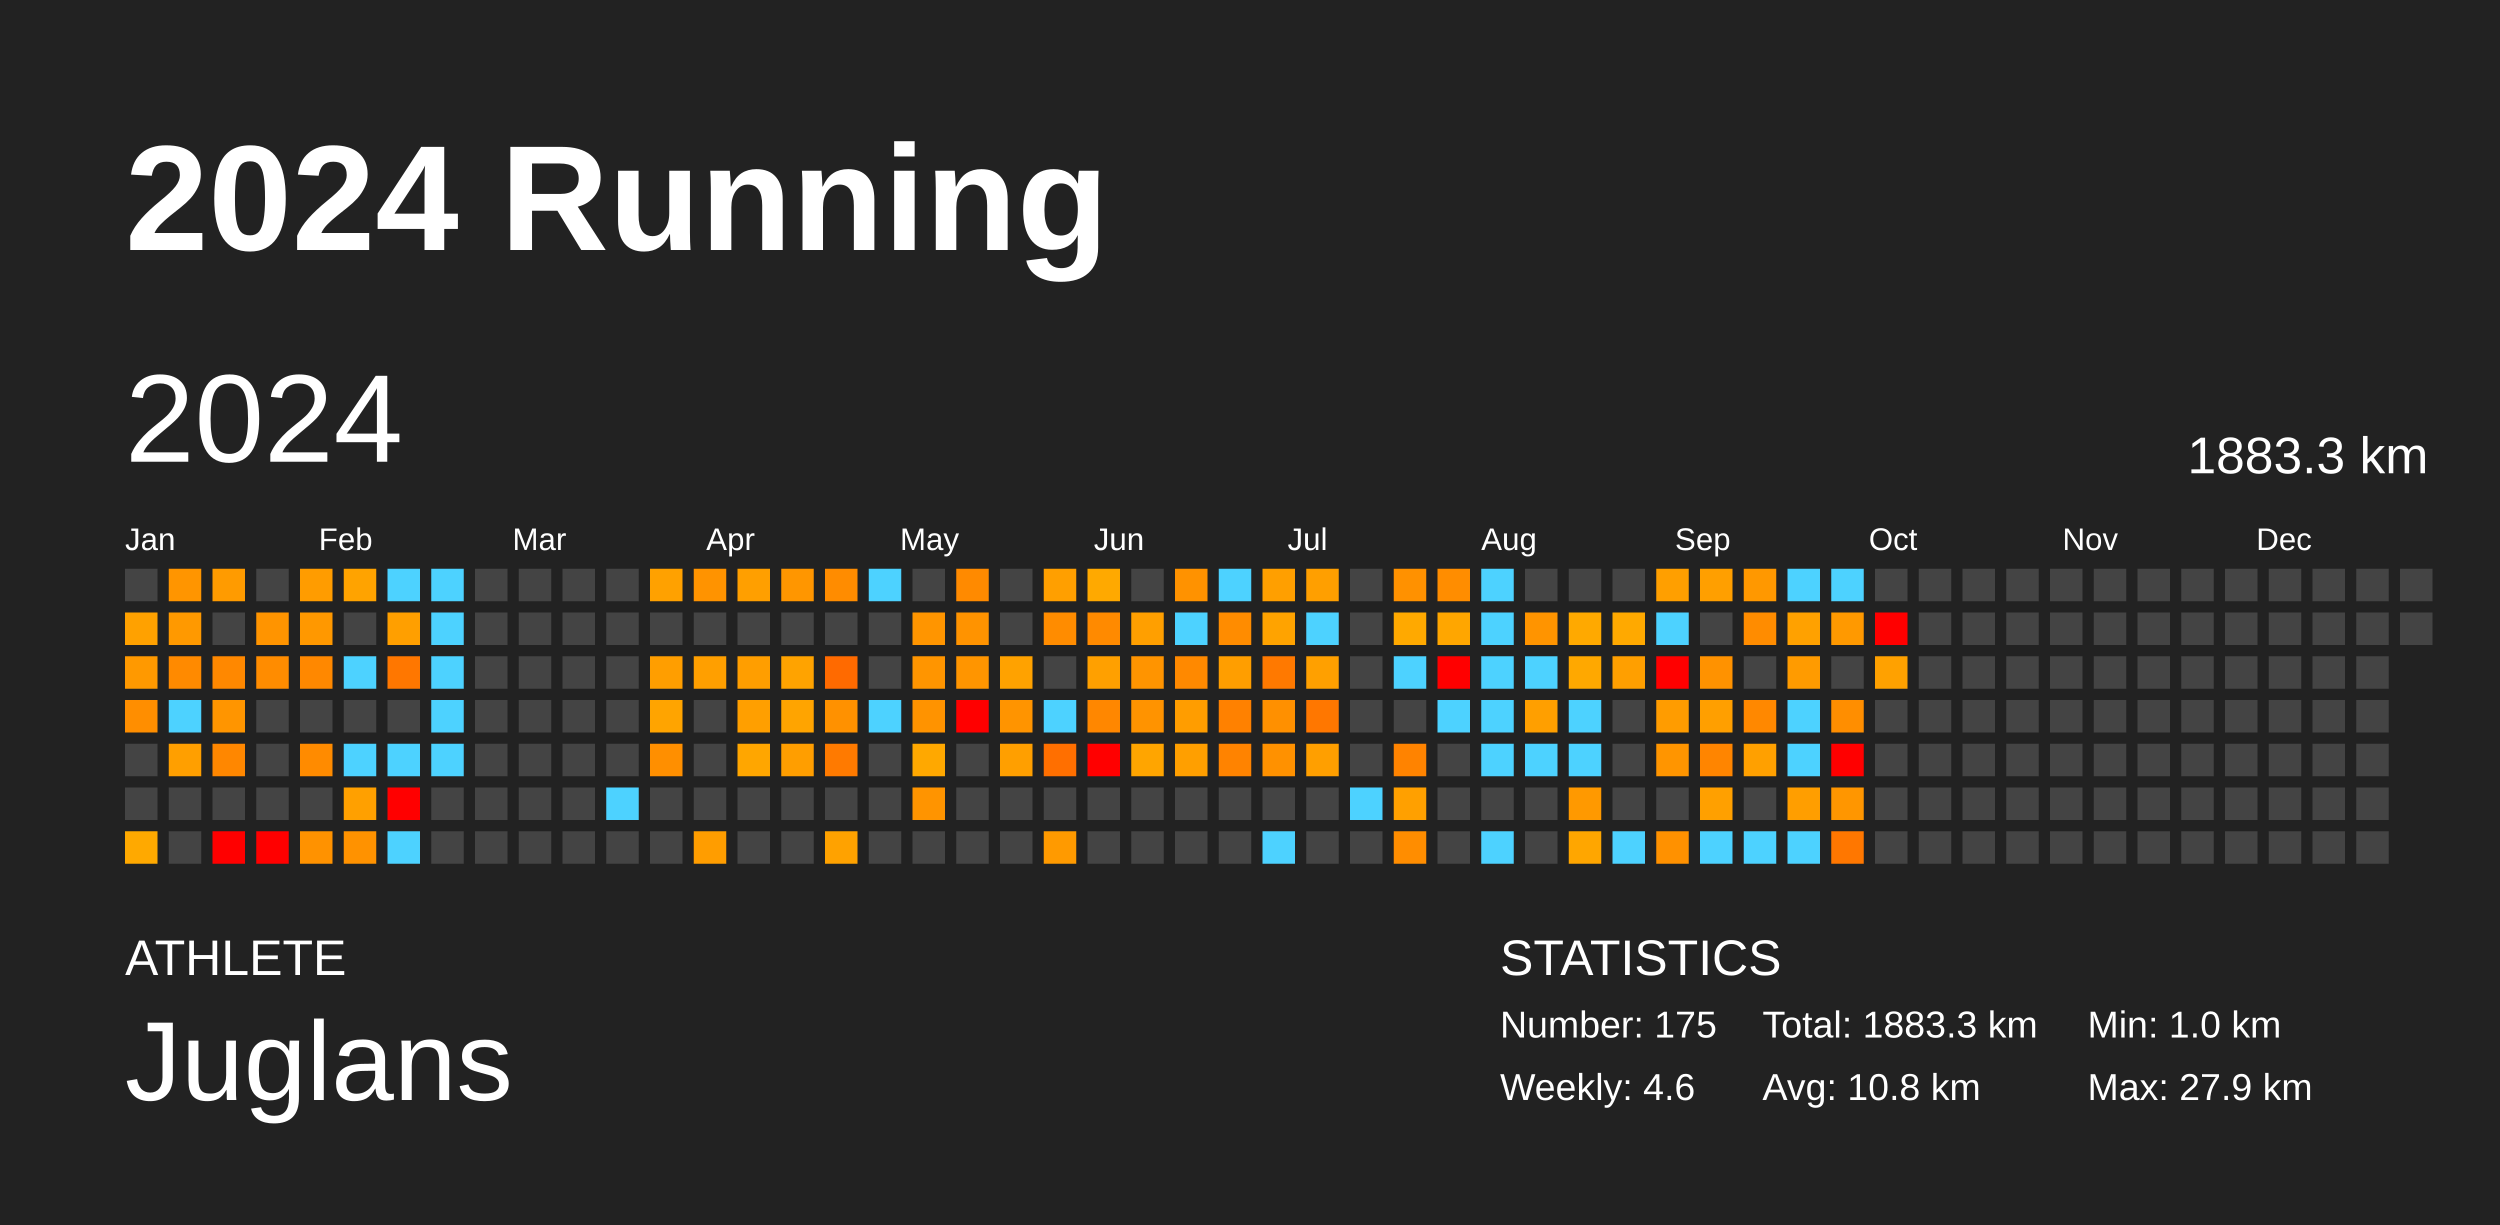
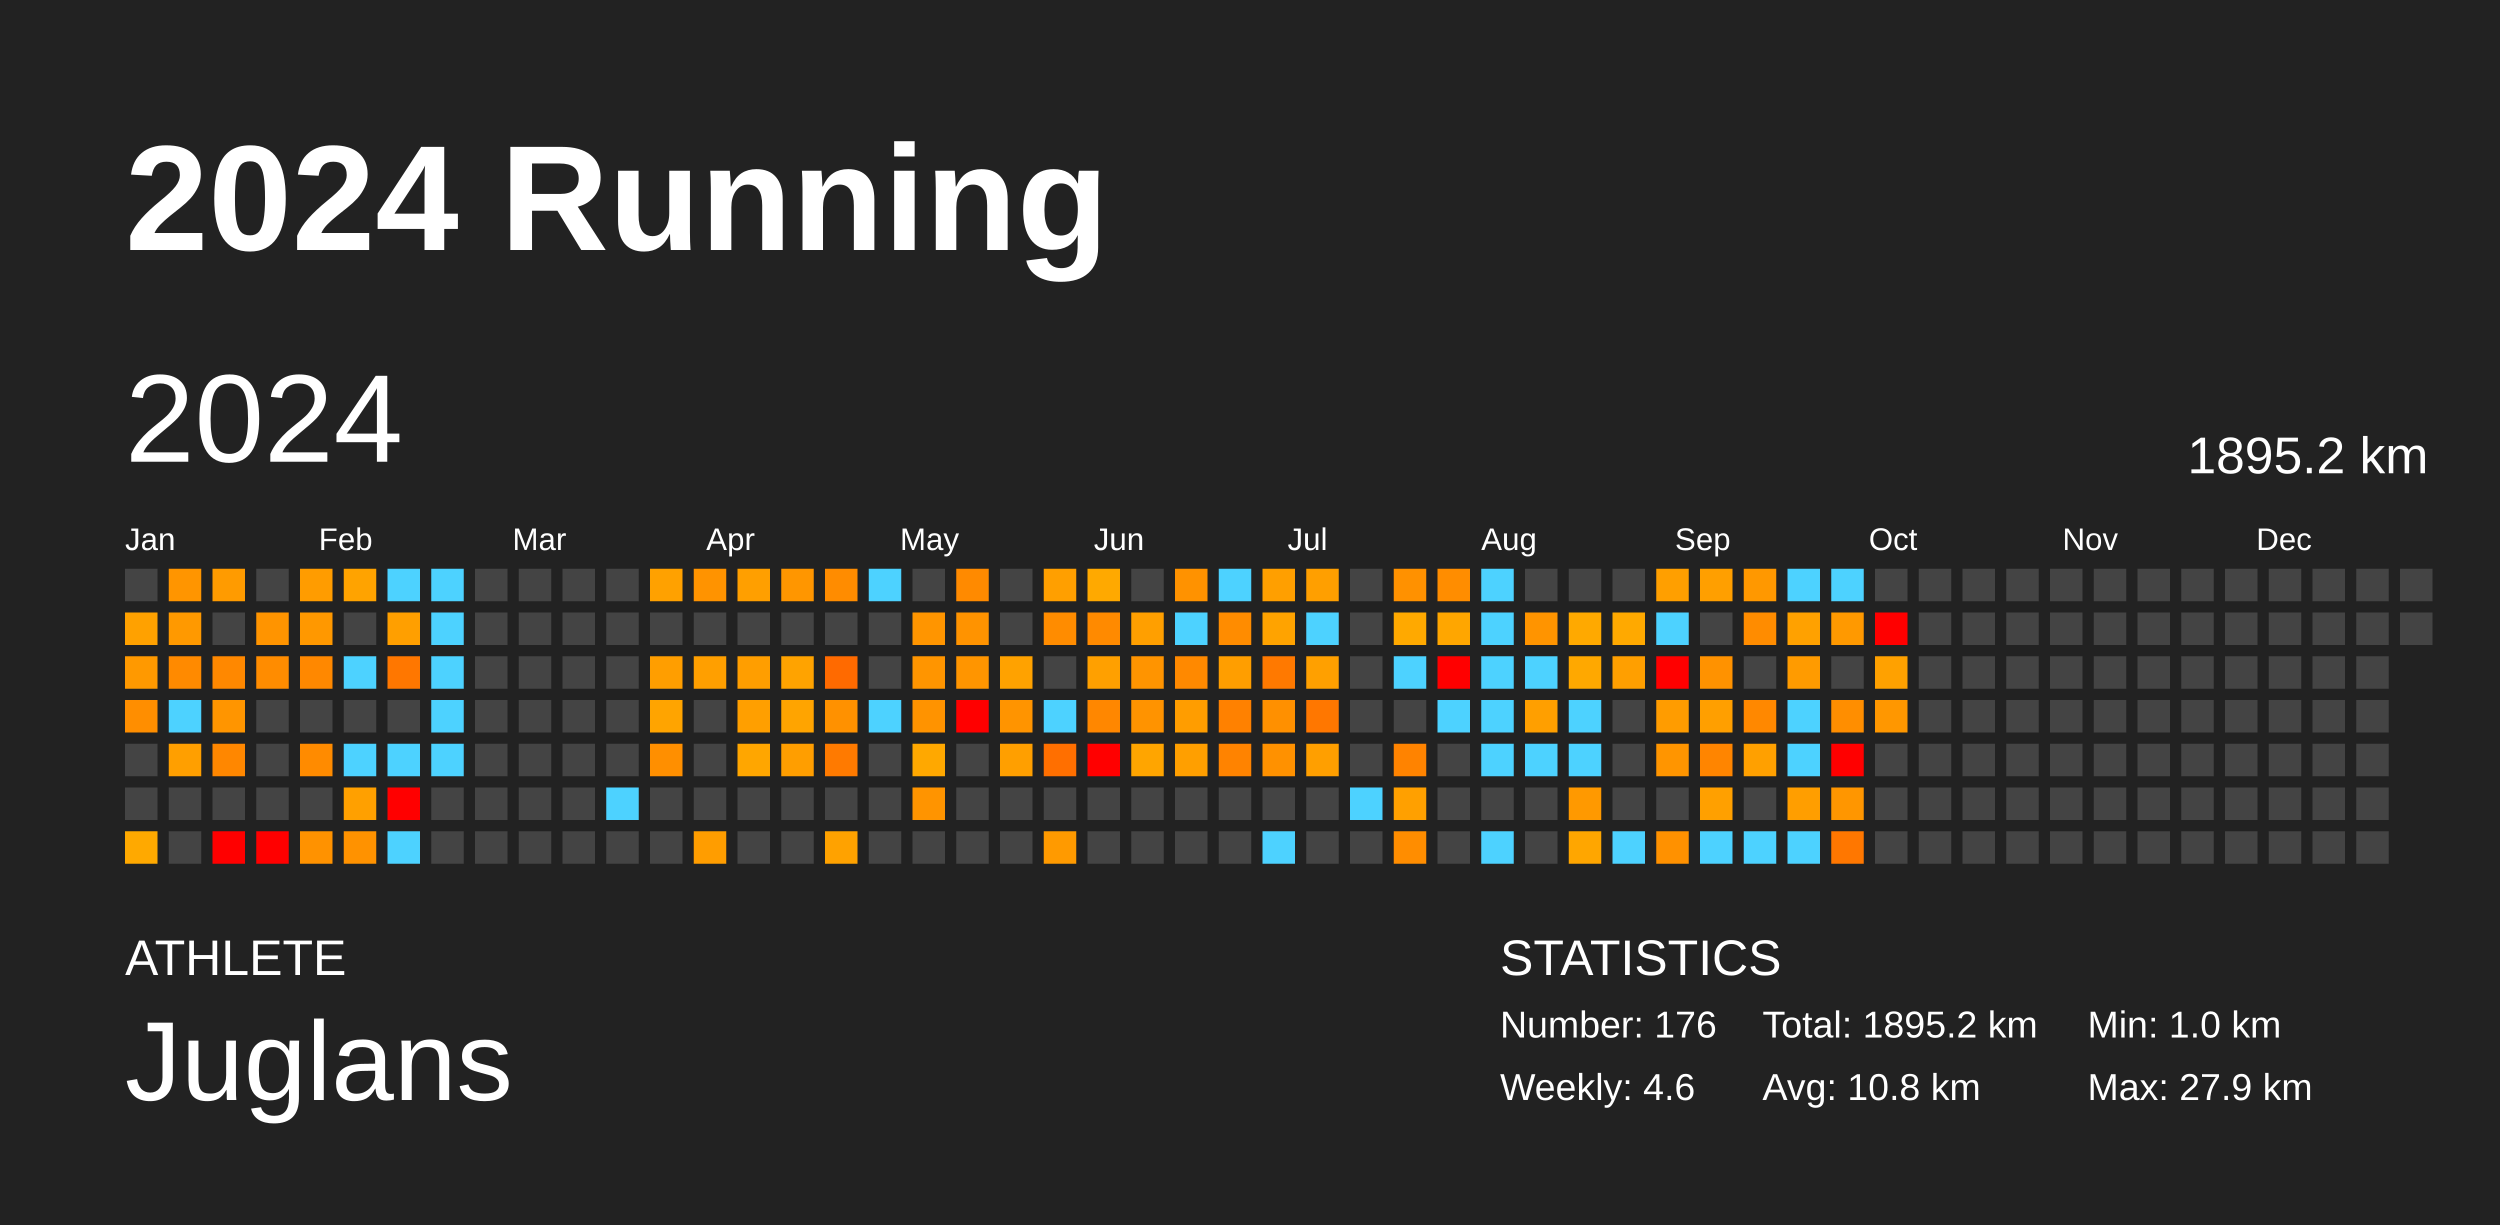
<svg xmlns="http://www.w3.org/2000/svg" baseProfile="full" height="98mm" version="1.1" viewBox="0,0,200,98" width="200mm">
  <defs />
  <rect fill="#222222" height="98" width="200" x="0" y="0" />
  <text fill="#FFFFFF" style="font-size:12px; font-family:Arial; font-weight:bold;" x="10" y="20">2024 Running</text>
  <text fill="#FFFFFF" style="font-size:4px; font-family:Arial" x="10" y="78">ATHLETE</text>
  <text fill="#FFFFFF" style="font-size:9px; font-family:Arial" x="10" y="88">Juglans</text>
  <text fill="#FFFFFF" style="font-size:4px; font-family:Arial" x="120" y="78">STATISTICS</text>
-   <text fill="#FFFFFF" style="font-size:3px; font-family:Arial" x="120" y="83">Number: 175</text>
+   <text fill="#FFFFFF" style="font-size:3px; font-family:Arial" x="120" y="83">Number: 176</text>
  <text fill="#FFFFFF" style="font-size:3px; font-family:Arial" x="120" y="88">Weekly: 4.6</text>
-   <text fill="#FFFFFF" style="font-size:3px; font-family:Arial" x="141" y="83">Total: 1883.3 km</text>
+   <text fill="#FFFFFF" style="font-size:3px; font-family:Arial" x="141" y="83">Total: 1895.2 km</text>
  <text fill="#FFFFFF" style="font-size:3px; font-family:Arial" x="141" y="88">Avg: 10.8 km</text>
  <text fill="#FFFFFF" style="font-size:3px; font-family:Arial" x="167" y="83">Min: 1.0 km</text>
  <text fill="#FFFFFF" style="font-size:3px; font-family:Arial" x="167" y="88">Max: 27.9 km</text>
  <text dominant-baseline="hanging" fill="#FFFFFF" style="font-size:10.0px; font-family:Arial;" x="10" y="30">2024</text>
-   <text dominant-baseline="hanging" fill="#FFFFFF" style="font-size:4.125px; font-family:Arial;" x="175" y="35">1883.3 km</text>
+   <text dominant-baseline="hanging" fill="#FFFFFF" style="font-size:4.125px; font-family:Arial;" x="175" y="35">1895.2 km</text>
  <text fill="#FFFFFF" style="font-size:2.5px; font-family:Arial" x="10.0" y="44">Jan</text>
  <text fill="#FFFFFF" style="font-size:2.5px; font-family:Arial" x="25.5" y="44">Feb</text>
  <text fill="#FFFFFF" style="font-size:2.5px; font-family:Arial" x="41.0" y="44">Mar</text>
  <text fill="#FFFFFF" style="font-size:2.5px; font-family:Arial" x="56.5" y="44">Apr</text>
  <text fill="#FFFFFF" style="font-size:2.5px; font-family:Arial" x="72.0" y="44">May</text>
  <text fill="#FFFFFF" style="font-size:2.5px; font-family:Arial" x="87.5" y="44">Jun</text>
  <text fill="#FFFFFF" style="font-size:2.5px; font-family:Arial" x="103.0" y="44">Jul</text>
  <text fill="#FFFFFF" style="font-size:2.5px; font-family:Arial" x="118.5" y="44">Aug</text>
  <text fill="#FFFFFF" style="font-size:2.5px; font-family:Arial" x="134.0" y="44">Sep</text>
  <text fill="#FFFFFF" style="font-size:2.5px; font-family:Arial" x="149.5" y="44">Oct</text>
  <text fill="#FFFFFF" style="font-size:2.5px; font-family:Arial" x="165.0" y="44">Nov</text>
  <text fill="#FFFFFF" style="font-size:2.5px; font-family:Arial" x="180.5" y="44">Dec</text>
  <rect fill="#444444" height="2.6" width="2.6" x="10.0" y="45.5" />
  <rect fill="#ffa100" height="2.6" width="2.6" x="10.0" y="49.0" />
  <rect fill="#ff9900" height="2.6" width="2.6" x="10.0" y="52.5" />
  <rect fill="#ff8e00" height="2.6" width="2.6" x="10.0" y="56.0" />
  <rect fill="#444444" height="2.6" width="2.6" x="10.0" y="59.5" />
  <rect fill="#444444" height="2.6" width="2.6" x="10.0" y="63.0" />
  <rect fill="#ffa900" height="2.6" width="2.6" x="10.0" y="66.5" />
  <rect fill="#ff9500" height="2.6" width="2.6" x="13.5" y="45.5" />
  <rect fill="#ff9900" height="2.6" width="2.6" x="13.5" y="49.0" />
  <rect fill="#ff8a00" height="2.6" width="2.6" x="13.5" y="52.5" />
  <rect fill="#4dd2ff" height="2.6" width="2.6" x="13.5" y="56.0" />
  <rect fill="#ff9f00" height="2.6" width="2.6" x="13.5" y="59.5" />
  <rect fill="#444444" height="2.6" width="2.6" x="13.5" y="63.0" />
  <rect fill="#444444" height="2.6" width="2.6" x="13.5" y="66.5" />
  <rect fill="#ff9b00" height="2.6" width="2.6" x="17.0" y="45.5" />
  <rect fill="#444444" height="2.6" width="2.6" x="17.0" y="49.0" />
  <rect fill="#ff8800" height="2.6" width="2.6" x="17.0" y="52.5" />
  <rect fill="#ff9500" height="2.6" width="2.6" x="17.0" y="56.0" />
  <rect fill="#ff8700" height="2.6" width="2.6" x="17.0" y="59.5" />
  <rect fill="#444444" height="2.6" width="2.6" x="17.0" y="63.0" />
  <rect fill="red" height="2.6" width="2.6" x="17.0" y="66.5" />
  <rect fill="#444444" height="2.6" width="2.6" x="20.5" y="45.5" />
  <rect fill="#ff9400" height="2.6" width="2.6" x="20.5" y="49.0" />
  <rect fill="#ff8c00" height="2.6" width="2.6" x="20.5" y="52.5" />
  <rect fill="#444444" height="2.6" width="2.6" x="20.5" y="56.0" />
  <rect fill="#444444" height="2.6" width="2.6" x="20.5" y="59.5" />
  <rect fill="#444444" height="2.6" width="2.6" x="20.5" y="63.0" />
  <rect fill="red" height="2.6" width="2.6" x="20.5" y="66.5" />
  <rect fill="#ff9c00" height="2.6" width="2.6" x="24.0" y="45.5" />
  <rect fill="#ff9800" height="2.6" width="2.6" x="24.0" y="49.0" />
  <rect fill="#ff8800" height="2.6" width="2.6" x="24.0" y="52.5" />
  <rect fill="#444444" height="2.6" width="2.6" x="24.0" y="56.0" />
  <rect fill="#ff8b00" height="2.6" width="2.6" x="24.0" y="59.5" />
  <rect fill="#444444" height="2.6" width="2.6" x="24.0" y="63.0" />
  <rect fill="#ff9200" height="2.6" width="2.6" x="24.0" y="66.5" />
  <rect fill="#ffa300" height="2.6" width="2.6" x="27.5" y="45.5" />
  <rect fill="#444444" height="2.6" width="2.6" x="27.5" y="49.0" />
  <rect fill="#4dd2ff" height="2.6" width="2.6" x="27.5" y="52.5" />
  <rect fill="#444444" height="2.6" width="2.6" x="27.5" y="56.0" />
  <rect fill="#4dd2ff" height="2.6" width="2.6" x="27.5" y="59.5" />
  <rect fill="#ffa000" height="2.6" width="2.6" x="27.5" y="63.0" />
  <rect fill="#ff9200" height="2.6" width="2.6" x="27.5" y="66.5" />
  <rect fill="#4dd2ff" height="2.6" width="2.6" x="31.0" y="45.5" />
  <rect fill="#ff9f00" height="2.6" width="2.6" x="31.0" y="49.0" />
  <rect fill="#ff7700" height="2.6" width="2.6" x="31.0" y="52.5" />
  <rect fill="#444444" height="2.6" width="2.6" x="31.0" y="56.0" />
  <rect fill="#4dd2ff" height="2.6" width="2.6" x="31.0" y="59.5" />
  <rect fill="red" height="2.6" width="2.6" x="31.0" y="63.0" />
  <rect fill="#4dd2ff" height="2.6" width="2.6" x="31.0" y="66.5" />
  <rect fill="#4dd2ff" height="2.6" width="2.6" x="34.5" y="45.5" />
  <rect fill="#4dd2ff" height="2.6" width="2.6" x="34.5" y="49.0" />
  <rect fill="#4dd2ff" height="2.6" width="2.6" x="34.5" y="52.5" />
  <rect fill="#4dd2ff" height="2.6" width="2.6" x="34.5" y="56.0" />
  <rect fill="#4dd2ff" height="2.6" width="2.6" x="34.5" y="59.5" />
  <rect fill="#444444" height="2.6" width="2.6" x="34.5" y="63.0" />
  <rect fill="#444444" height="2.6" width="2.6" x="34.5" y="66.5" />
  <rect fill="#444444" height="2.6" width="2.6" x="38.0" y="45.5" />
  <rect fill="#444444" height="2.6" width="2.6" x="38.0" y="49.0" />
  <rect fill="#444444" height="2.6" width="2.6" x="38.0" y="52.5" />
  <rect fill="#444444" height="2.6" width="2.6" x="38.0" y="56.0" />
  <rect fill="#444444" height="2.6" width="2.6" x="38.0" y="59.5" />
  <rect fill="#444444" height="2.6" width="2.6" x="38.0" y="63.0" />
  <rect fill="#444444" height="2.6" width="2.6" x="38.0" y="66.5" />
  <rect fill="#444444" height="2.6" width="2.6" x="41.5" y="45.5" />
  <rect fill="#444444" height="2.6" width="2.6" x="41.5" y="49.0" />
  <rect fill="#444444" height="2.6" width="2.6" x="41.5" y="52.5" />
  <rect fill="#444444" height="2.6" width="2.6" x="41.5" y="56.0" />
  <rect fill="#444444" height="2.6" width="2.6" x="41.5" y="59.5" />
  <rect fill="#444444" height="2.6" width="2.6" x="41.5" y="63.0" />
  <rect fill="#444444" height="2.6" width="2.6" x="41.5" y="66.5" />
  <rect fill="#444444" height="2.6" width="2.6" x="45.0" y="45.5" />
  <rect fill="#444444" height="2.6" width="2.6" x="45.0" y="49.0" />
  <rect fill="#444444" height="2.6" width="2.6" x="45.0" y="52.5" />
  <rect fill="#444444" height="2.6" width="2.6" x="45.0" y="56.0" />
  <rect fill="#444444" height="2.6" width="2.6" x="45.0" y="59.5" />
  <rect fill="#444444" height="2.6" width="2.6" x="45.0" y="63.0" />
  <rect fill="#444444" height="2.6" width="2.6" x="45.0" y="66.5" />
  <rect fill="#444444" height="2.6" width="2.6" x="48.5" y="45.5" />
  <rect fill="#444444" height="2.6" width="2.6" x="48.5" y="49.0" />
  <rect fill="#444444" height="2.6" width="2.6" x="48.5" y="52.5" />
  <rect fill="#444444" height="2.6" width="2.6" x="48.5" y="56.0" />
  <rect fill="#444444" height="2.6" width="2.6" x="48.5" y="59.5" />
  <rect fill="#4dd2ff" height="2.6" width="2.6" x="48.5" y="63.0" />
  <rect fill="#444444" height="2.6" width="2.6" x="48.5" y="66.5" />
  <rect fill="#ffa100" height="2.6" width="2.6" x="52.0" y="45.5" />
  <rect fill="#444444" height="2.6" width="2.6" x="52.0" y="49.0" />
  <rect fill="#ff9e00" height="2.6" width="2.6" x="52.0" y="52.5" />
  <rect fill="#ffa400" height="2.6" width="2.6" x="52.0" y="56.0" />
  <rect fill="#ff8f00" height="2.6" width="2.6" x="52.0" y="59.5" />
  <rect fill="#444444" height="2.6" width="2.6" x="52.0" y="63.0" />
  <rect fill="#444444" height="2.6" width="2.6" x="52.0" y="66.5" />
  <rect fill="#ff9300" height="2.6" width="2.6" x="55.5" y="45.5" />
  <rect fill="#444444" height="2.6" width="2.6" x="55.5" y="49.0" />
  <rect fill="#ff9f00" height="2.6" width="2.6" x="55.5" y="52.5" />
  <rect fill="#444444" height="2.6" width="2.6" x="55.5" y="56.0" />
  <rect fill="#444444" height="2.6" width="2.6" x="55.5" y="59.5" />
  <rect fill="#444444" height="2.6" width="2.6" x="55.5" y="63.0" />
  <rect fill="#ff9d00" height="2.6" width="2.6" x="55.5" y="66.5" />
  <rect fill="#ff9f00" height="2.6" width="2.6" x="59.0" y="45.5" />
  <rect fill="#444444" height="2.6" width="2.6" x="59.0" y="49.0" />
  <rect fill="#ff9e00" height="2.6" width="2.6" x="59.0" y="52.5" />
  <rect fill="#ff9f00" height="2.6" width="2.6" x="59.0" y="56.0" />
  <rect fill="#ffa600" height="2.6" width="2.6" x="59.0" y="59.5" />
  <rect fill="#444444" height="2.6" width="2.6" x="59.0" y="63.0" />
  <rect fill="#444444" height="2.6" width="2.6" x="59.0" y="66.5" />
  <rect fill="#ff9600" height="2.6" width="2.6" x="62.5" y="45.5" />
  <rect fill="#444444" height="2.6" width="2.6" x="62.5" y="49.0" />
  <rect fill="#ffa300" height="2.6" width="2.6" x="62.5" y="52.5" />
  <rect fill="#ffa400" height="2.6" width="2.6" x="62.5" y="56.0" />
  <rect fill="#ff9e00" height="2.6" width="2.6" x="62.5" y="59.5" />
  <rect fill="#444444" height="2.6" width="2.6" x="62.5" y="63.0" />
  <rect fill="#444444" height="2.6" width="2.6" x="62.5" y="66.5" />
  <rect fill="#ff8c00" height="2.6" width="2.6" x="66.0" y="45.5" />
  <rect fill="#444444" height="2.6" width="2.6" x="66.0" y="49.0" />
  <rect fill="#ff6a00" height="2.6" width="2.6" x="66.0" y="52.5" />
  <rect fill="#ff9100" height="2.6" width="2.6" x="66.0" y="56.0" />
  <rect fill="#ff7a00" height="2.6" width="2.6" x="66.0" y="59.5" />
  <rect fill="#444444" height="2.6" width="2.6" x="66.0" y="63.0" />
  <rect fill="#ffa200" height="2.6" width="2.6" x="66.0" y="66.5" />
  <rect fill="#4dd2ff" height="2.6" width="2.6" x="69.5" y="45.5" />
  <rect fill="#444444" height="2.6" width="2.6" x="69.5" y="49.0" />
  <rect fill="#444444" height="2.6" width="2.6" x="69.5" y="52.5" />
  <rect fill="#4dd2ff" height="2.6" width="2.6" x="69.5" y="56.0" />
  <rect fill="#444444" height="2.6" width="2.6" x="69.5" y="59.5" />
  <rect fill="#444444" height="2.6" width="2.6" x="69.5" y="63.0" />
  <rect fill="#444444" height="2.6" width="2.6" x="69.5" y="66.5" />
  <rect fill="#444444" height="2.6" width="2.6" x="73.0" y="45.5" />
  <rect fill="#ff9500" height="2.6" width="2.6" x="73.0" y="49.0" />
  <rect fill="#ff9500" height="2.6" width="2.6" x="73.0" y="52.5" />
  <rect fill="#ff9300" height="2.6" width="2.6" x="73.0" y="56.0" />
  <rect fill="#ffa800" height="2.6" width="2.6" x="73.0" y="59.5" />
  <rect fill="#ff9400" height="2.6" width="2.6" x="73.0" y="63.0" />
  <rect fill="#444444" height="2.6" width="2.6" x="73.0" y="66.5" />
  <rect fill="#ff8a00" height="2.6" width="2.6" x="76.5" y="45.5" />
  <rect fill="#ff9300" height="2.6" width="2.6" x="76.5" y="49.0" />
  <rect fill="#ff9500" height="2.6" width="2.6" x="76.5" y="52.5" />
  <rect fill="red" height="2.6" width="2.6" x="76.5" y="56.0" />
  <rect fill="#444444" height="2.6" width="2.6" x="76.5" y="59.5" />
  <rect fill="#444444" height="2.6" width="2.6" x="76.5" y="63.0" />
  <rect fill="#444444" height="2.6" width="2.6" x="76.5" y="66.5" />
  <rect fill="#444444" height="2.6" width="2.6" x="80.0" y="45.5" />
  <rect fill="#444444" height="2.6" width="2.6" x="80.0" y="49.0" />
  <rect fill="#ffa200" height="2.6" width="2.6" x="80.0" y="52.5" />
  <rect fill="#ff9400" height="2.6" width="2.6" x="80.0" y="56.0" />
  <rect fill="#ff9f00" height="2.6" width="2.6" x="80.0" y="59.5" />
  <rect fill="#444444" height="2.6" width="2.6" x="80.0" y="63.0" />
  <rect fill="#444444" height="2.6" width="2.6" x="80.0" y="66.5" />
  <rect fill="#ff9f00" height="2.6" width="2.6" x="83.5" y="45.5" />
  <rect fill="#ff8c00" height="2.6" width="2.6" x="83.5" y="49.0" />
  <rect fill="#444444" height="2.6" width="2.6" x="83.5" y="52.5" />
  <rect fill="#4dd2ff" height="2.6" width="2.6" x="83.5" y="56.0" />
  <rect fill="#ff6f00" height="2.6" width="2.6" x="83.5" y="59.5" />
  <rect fill="#444444" height="2.6" width="2.6" x="83.5" y="63.0" />
  <rect fill="#ff9a00" height="2.6" width="2.6" x="83.5" y="66.5" />
  <rect fill="#ffa900" height="2.6" width="2.6" x="87.0" y="45.5" />
  <rect fill="#ff8a00" height="2.6" width="2.6" x="87.0" y="49.0" />
  <rect fill="#ffa000" height="2.6" width="2.6" x="87.0" y="52.5" />
  <rect fill="#ff8700" height="2.6" width="2.6" x="87.0" y="56.0" />
  <rect fill="red" height="2.6" width="2.6" x="87.0" y="59.5" />
  <rect fill="#444444" height="2.6" width="2.6" x="87.0" y="63.0" />
  <rect fill="#444444" height="2.6" width="2.6" x="87.0" y="66.5" />
  <rect fill="#444444" height="2.6" width="2.6" x="90.5" y="45.5" />
  <rect fill="#ff9f00" height="2.6" width="2.6" x="90.5" y="49.0" />
  <rect fill="#ff9400" height="2.6" width="2.6" x="90.5" y="52.5" />
  <rect fill="#ff9300" height="2.6" width="2.6" x="90.5" y="56.0" />
  <rect fill="#ffa500" height="2.6" width="2.6" x="90.5" y="59.5" />
  <rect fill="#444444" height="2.6" width="2.6" x="90.5" y="63.0" />
  <rect fill="#444444" height="2.6" width="2.6" x="90.5" y="66.5" />
  <rect fill="#ff9200" height="2.6" width="2.6" x="94.0" y="45.5" />
  <rect fill="#4dd2ff" height="2.6" width="2.6" x="94.0" y="49.0" />
  <rect fill="#ff8900" height="2.6" width="2.6" x="94.0" y="52.5" />
  <rect fill="#ff9d00" height="2.6" width="2.6" x="94.0" y="56.0" />
  <rect fill="#ff9f00" height="2.6" width="2.6" x="94.0" y="59.5" />
  <rect fill="#444444" height="2.6" width="2.6" x="94.0" y="63.0" />
  <rect fill="#444444" height="2.6" width="2.6" x="94.0" y="66.5" />
  <rect fill="#4dd2ff" height="2.6" width="2.6" x="97.5" y="45.5" />
  <rect fill="#ff8c00" height="2.6" width="2.6" x="97.5" y="49.0" />
  <rect fill="#ff9e00" height="2.6" width="2.6" x="97.5" y="52.5" />
  <rect fill="#ff8100" height="2.6" width="2.6" x="97.5" y="56.0" />
  <rect fill="#ff8300" height="2.6" width="2.6" x="97.5" y="59.5" />
  <rect fill="#444444" height="2.6" width="2.6" x="97.5" y="63.0" />
  <rect fill="#444444" height="2.6" width="2.6" x="97.5" y="66.5" />
  <rect fill="#ff9f00" height="2.6" width="2.6" x="101.0" y="45.5" />
  <rect fill="#ffa300" height="2.6" width="2.6" x="101.0" y="49.0" />
  <rect fill="#ff7900" height="2.6" width="2.6" x="101.0" y="52.5" />
  <rect fill="#ff9000" height="2.6" width="2.6" x="101.0" y="56.0" />
  <rect fill="#ff9100" height="2.6" width="2.6" x="101.0" y="59.5" />
  <rect fill="#444444" height="2.6" width="2.6" x="101.0" y="63.0" />
  <rect fill="#4dd2ff" height="2.6" width="2.6" x="101.0" y="66.5" />
  <rect fill="#ff9f00" height="2.6" width="2.6" x="104.5" y="45.5" />
  <rect fill="#4dd2ff" height="2.6" width="2.6" x="104.5" y="49.0" />
  <rect fill="#ffa000" height="2.6" width="2.6" x="104.5" y="52.5" />
  <rect fill="#ff7700" height="2.6" width="2.6" x="104.5" y="56.0" />
  <rect fill="#ff9f00" height="2.6" width="2.6" x="104.5" y="59.5" />
  <rect fill="#444444" height="2.6" width="2.6" x="104.5" y="63.0" />
  <rect fill="#444444" height="2.6" width="2.6" x="104.5" y="66.5" />
  <rect fill="#444444" height="2.6" width="2.6" x="108.0" y="45.5" />
  <rect fill="#444444" height="2.6" width="2.6" x="108.0" y="49.0" />
  <rect fill="#444444" height="2.6" width="2.6" x="108.0" y="52.5" />
  <rect fill="#444444" height="2.6" width="2.6" x="108.0" y="56.0" />
  <rect fill="#444444" height="2.6" width="2.6" x="108.0" y="59.5" />
  <rect fill="#4dd2ff" height="2.6" width="2.6" x="108.0" y="63.0" />
  <rect fill="#444444" height="2.6" width="2.6" x="108.0" y="66.5" />
  <rect fill="#ff9100" height="2.6" width="2.6" x="111.5" y="45.5" />
  <rect fill="#ffa900" height="2.6" width="2.6" x="111.5" y="49.0" />
  <rect fill="#4dd2ff" height="2.6" width="2.6" x="111.5" y="52.5" />
  <rect fill="#444444" height="2.6" width="2.6" x="111.5" y="56.0" />
  <rect fill="#ff8300" height="2.6" width="2.6" x="111.5" y="59.5" />
  <rect fill="#ffa000" height="2.6" width="2.6" x="111.5" y="63.0" />
  <rect fill="#ff8d00" height="2.6" width="2.6" x="111.5" y="66.5" />
  <rect fill="#ff8d00" height="2.6" width="2.6" x="115.0" y="45.5" />
  <rect fill="#ffa600" height="2.6" width="2.6" x="115.0" y="49.0" />
  <rect fill="red" height="2.6" width="2.6" x="115.0" y="52.5" />
  <rect fill="#4dd2ff" height="2.6" width="2.6" x="115.0" y="56.0" />
  <rect fill="#444444" height="2.6" width="2.6" x="115.0" y="59.5" />
  <rect fill="#444444" height="2.6" width="2.6" x="115.0" y="63.0" />
  <rect fill="#444444" height="2.6" width="2.6" x="115.0" y="66.5" />
  <rect fill="#4dd2ff" height="2.6" width="2.6" x="118.5" y="45.5" />
  <rect fill="#4dd2ff" height="2.6" width="2.6" x="118.5" y="49.0" />
  <rect fill="#4dd2ff" height="2.6" width="2.6" x="118.5" y="52.5" />
  <rect fill="#4dd2ff" height="2.6" width="2.6" x="118.5" y="56.0" />
  <rect fill="#4dd2ff" height="2.6" width="2.6" x="118.5" y="59.5" />
  <rect fill="#444444" height="2.6" width="2.6" x="118.5" y="63.0" />
  <rect fill="#4dd2ff" height="2.6" width="2.6" x="118.5" y="66.5" />
  <rect fill="#444444" height="2.6" width="2.6" x="122.0" y="45.5" />
  <rect fill="#ff9400" height="2.6" width="2.6" x="122.0" y="49.0" />
  <rect fill="#4dd2ff" height="2.6" width="2.6" x="122.0" y="52.5" />
  <rect fill="#ff9f00" height="2.6" width="2.6" x="122.0" y="56.0" />
  <rect fill="#4dd2ff" height="2.6" width="2.6" x="122.0" y="59.5" />
  <rect fill="#444444" height="2.6" width="2.6" x="122.0" y="63.0" />
  <rect fill="#444444" height="2.6" width="2.6" x="122.0" y="66.5" />
  <rect fill="#444444" height="2.6" width="2.6" x="125.5" y="45.5" />
  <rect fill="#ffa900" height="2.6" width="2.6" x="125.5" y="49.0" />
  <rect fill="#ffa800" height="2.6" width="2.6" x="125.5" y="52.5" />
  <rect fill="#4dd2ff" height="2.6" width="2.6" x="125.5" y="56.0" />
  <rect fill="#4dd2ff" height="2.6" width="2.6" x="125.5" y="59.5" />
  <rect fill="#ff9900" height="2.6" width="2.6" x="125.5" y="63.0" />
  <rect fill="#ffa600" height="2.6" width="2.6" x="125.5" y="66.5" />
  <rect fill="#444444" height="2.6" width="2.6" x="129.0" y="45.5" />
  <rect fill="#ffa900" height="2.6" width="2.6" x="129.0" y="49.0" />
  <rect fill="#ff9f00" height="2.6" width="2.6" x="129.0" y="52.5" />
  <rect fill="#444444" height="2.6" width="2.6" x="129.0" y="56.0" />
  <rect fill="#444444" height="2.6" width="2.6" x="129.0" y="59.5" />
  <rect fill="#444444" height="2.6" width="2.6" x="129.0" y="63.0" />
  <rect fill="#4dd2ff" height="2.6" width="2.6" x="129.0" y="66.5" />
  <rect fill="#ff9f00" height="2.6" width="2.6" x="132.5" y="45.5" />
  <rect fill="#4dd2ff" height="2.6" width="2.6" x="132.5" y="49.0" />
  <rect fill="red" height="2.6" width="2.6" x="132.5" y="52.5" />
  <rect fill="#ff9c00" height="2.6" width="2.6" x="132.5" y="56.0" />
  <rect fill="#ff9500" height="2.6" width="2.6" x="132.5" y="59.5" />
  <rect fill="#444444" height="2.6" width="2.6" x="132.5" y="63.0" />
  <rect fill="#ff9100" height="2.6" width="2.6" x="132.5" y="66.5" />
  <rect fill="#ff9f00" height="2.6" width="2.6" x="136.0" y="45.5" />
  <rect fill="#444444" height="2.6" width="2.6" x="136.0" y="49.0" />
  <rect fill="#ff9200" height="2.6" width="2.6" x="136.0" y="52.5" />
  <rect fill="#ff9f00" height="2.6" width="2.6" x="136.0" y="56.0" />
  <rect fill="#ff8500" height="2.6" width="2.6" x="136.0" y="59.5" />
  <rect fill="#ffa000" height="2.6" width="2.6" x="136.0" y="63.0" />
  <rect fill="#4dd2ff" height="2.6" width="2.6" x="136.0" y="66.5" />
  <rect fill="#ff9800" height="2.6" width="2.6" x="139.5" y="45.5" />
  <rect fill="#ff8c00" height="2.6" width="2.6" x="139.5" y="49.0" />
  <rect fill="#444444" height="2.6" width="2.6" x="139.5" y="52.5" />
  <rect fill="#ff8800" height="2.6" width="2.6" x="139.5" y="56.0" />
  <rect fill="#ffa000" height="2.6" width="2.6" x="139.5" y="59.5" />
  <rect fill="#444444" height="2.6" width="2.6" x="139.5" y="63.0" />
  <rect fill="#4dd2ff" height="2.6" width="2.6" x="139.5" y="66.5" />
  <rect fill="#4dd2ff" height="2.6" width="2.6" x="143.0" y="45.5" />
  <rect fill="#ffa100" height="2.6" width="2.6" x="143.0" y="49.0" />
  <rect fill="#ff9b00" height="2.6" width="2.6" x="143.0" y="52.5" />
  <rect fill="#4dd2ff" height="2.6" width="2.6" x="143.0" y="56.0" />
  <rect fill="#4dd2ff" height="2.6" width="2.6" x="143.0" y="59.5" />
  <rect fill="#ff9e00" height="2.6" width="2.6" x="143.0" y="63.0" />
  <rect fill="#4dd2ff" height="2.6" width="2.6" x="143.0" y="66.5" />
  <rect fill="#4dd2ff" height="2.6" width="2.6" x="146.5" y="45.5" />
  <rect fill="#ff9900" height="2.6" width="2.6" x="146.5" y="49.0" />
  <rect fill="#444444" height="2.6" width="2.6" x="146.5" y="52.5" />
  <rect fill="#ff8e00" height="2.6" width="2.6" x="146.5" y="56.0" />
  <rect fill="red" height="2.6" width="2.6" x="146.5" y="59.5" />
  <rect fill="#ff9600" height="2.6" width="2.6" x="146.5" y="63.0" />
  <rect fill="#ff7700" height="2.6" width="2.6" x="146.5" y="66.5" />
  <rect fill="#444444" height="2.6" width="2.6" x="150.0" y="45.5" />
  <rect fill="red" height="2.6" width="2.6" x="150.0" y="49.0" />
  <rect fill="#ffa100" height="2.6" width="2.6" x="150.0" y="52.5" />
-   <rect fill="#444444" height="2.6" width="2.6" x="150.0" y="56.0" />
+   <rect fill="#ff9700" height="2.6" width="2.6" x="150.0" y="56.0" />
  <rect fill="#444444" height="2.6" width="2.6" x="150.0" y="59.5" />
  <rect fill="#444444" height="2.6" width="2.6" x="150.0" y="63.0" />
  <rect fill="#444444" height="2.6" width="2.6" x="150.0" y="66.5" />
  <rect fill="#444444" height="2.6" width="2.6" x="153.5" y="45.5" />
  <rect fill="#444444" height="2.6" width="2.6" x="153.5" y="49.0" />
  <rect fill="#444444" height="2.6" width="2.6" x="153.5" y="52.5" />
  <rect fill="#444444" height="2.6" width="2.6" x="153.5" y="56.0" />
  <rect fill="#444444" height="2.6" width="2.6" x="153.5" y="59.5" />
  <rect fill="#444444" height="2.6" width="2.6" x="153.5" y="63.0" />
  <rect fill="#444444" height="2.6" width="2.6" x="153.5" y="66.5" />
  <rect fill="#444444" height="2.6" width="2.6" x="157.0" y="45.5" />
  <rect fill="#444444" height="2.6" width="2.6" x="157.0" y="49.0" />
  <rect fill="#444444" height="2.6" width="2.6" x="157.0" y="52.5" />
  <rect fill="#444444" height="2.6" width="2.6" x="157.0" y="56.0" />
  <rect fill="#444444" height="2.6" width="2.6" x="157.0" y="59.5" />
  <rect fill="#444444" height="2.6" width="2.6" x="157.0" y="63.0" />
  <rect fill="#444444" height="2.6" width="2.6" x="157.0" y="66.5" />
  <rect fill="#444444" height="2.6" width="2.6" x="160.5" y="45.5" />
  <rect fill="#444444" height="2.6" width="2.6" x="160.5" y="49.0" />
  <rect fill="#444444" height="2.6" width="2.6" x="160.5" y="52.5" />
  <rect fill="#444444" height="2.6" width="2.6" x="160.5" y="56.0" />
  <rect fill="#444444" height="2.6" width="2.6" x="160.5" y="59.5" />
  <rect fill="#444444" height="2.6" width="2.6" x="160.5" y="63.0" />
  <rect fill="#444444" height="2.6" width="2.6" x="160.5" y="66.5" />
  <rect fill="#444444" height="2.6" width="2.6" x="164.0" y="45.5" />
  <rect fill="#444444" height="2.6" width="2.6" x="164.0" y="49.0" />
  <rect fill="#444444" height="2.6" width="2.6" x="164.0" y="52.5" />
  <rect fill="#444444" height="2.6" width="2.6" x="164.0" y="56.0" />
  <rect fill="#444444" height="2.6" width="2.6" x="164.0" y="59.5" />
  <rect fill="#444444" height="2.6" width="2.6" x="164.0" y="63.0" />
  <rect fill="#444444" height="2.6" width="2.6" x="164.0" y="66.5" />
  <rect fill="#444444" height="2.6" width="2.6" x="167.5" y="45.5" />
  <rect fill="#444444" height="2.6" width="2.6" x="167.5" y="49.0" />
  <rect fill="#444444" height="2.6" width="2.6" x="167.5" y="52.5" />
  <rect fill="#444444" height="2.6" width="2.6" x="167.5" y="56.0" />
  <rect fill="#444444" height="2.6" width="2.6" x="167.5" y="59.5" />
  <rect fill="#444444" height="2.6" width="2.6" x="167.5" y="63.0" />
  <rect fill="#444444" height="2.6" width="2.6" x="167.5" y="66.5" />
  <rect fill="#444444" height="2.6" width="2.6" x="171.0" y="45.5" />
  <rect fill="#444444" height="2.6" width="2.6" x="171.0" y="49.0" />
  <rect fill="#444444" height="2.6" width="2.6" x="171.0" y="52.5" />
  <rect fill="#444444" height="2.6" width="2.6" x="171.0" y="56.0" />
  <rect fill="#444444" height="2.6" width="2.6" x="171.0" y="59.5" />
  <rect fill="#444444" height="2.6" width="2.6" x="171.0" y="63.0" />
  <rect fill="#444444" height="2.6" width="2.6" x="171.0" y="66.5" />
  <rect fill="#444444" height="2.6" width="2.6" x="174.5" y="45.5" />
  <rect fill="#444444" height="2.6" width="2.6" x="174.5" y="49.0" />
  <rect fill="#444444" height="2.6" width="2.6" x="174.5" y="52.5" />
  <rect fill="#444444" height="2.6" width="2.6" x="174.5" y="56.0" />
  <rect fill="#444444" height="2.6" width="2.6" x="174.5" y="59.5" />
  <rect fill="#444444" height="2.6" width="2.6" x="174.5" y="63.0" />
  <rect fill="#444444" height="2.6" width="2.6" x="174.5" y="66.5" />
  <rect fill="#444444" height="2.6" width="2.6" x="178.0" y="45.5" />
  <rect fill="#444444" height="2.6" width="2.6" x="178.0" y="49.0" />
  <rect fill="#444444" height="2.6" width="2.6" x="178.0" y="52.5" />
  <rect fill="#444444" height="2.6" width="2.6" x="178.0" y="56.0" />
  <rect fill="#444444" height="2.6" width="2.6" x="178.0" y="59.5" />
  <rect fill="#444444" height="2.6" width="2.6" x="178.0" y="63.0" />
  <rect fill="#444444" height="2.6" width="2.6" x="178.0" y="66.5" />
  <rect fill="#444444" height="2.6" width="2.6" x="181.5" y="45.5" />
  <rect fill="#444444" height="2.6" width="2.6" x="181.5" y="49.0" />
  <rect fill="#444444" height="2.6" width="2.6" x="181.5" y="52.5" />
  <rect fill="#444444" height="2.6" width="2.6" x="181.5" y="56.0" />
  <rect fill="#444444" height="2.6" width="2.6" x="181.5" y="59.5" />
  <rect fill="#444444" height="2.6" width="2.6" x="181.5" y="63.0" />
  <rect fill="#444444" height="2.6" width="2.6" x="181.5" y="66.5" />
  <rect fill="#444444" height="2.6" width="2.6" x="185.0" y="45.5" />
  <rect fill="#444444" height="2.6" width="2.6" x="185.0" y="49.0" />
  <rect fill="#444444" height="2.6" width="2.6" x="185.0" y="52.5" />
  <rect fill="#444444" height="2.6" width="2.6" x="185.0" y="56.0" />
  <rect fill="#444444" height="2.6" width="2.6" x="185.0" y="59.5" />
  <rect fill="#444444" height="2.6" width="2.6" x="185.0" y="63.0" />
  <rect fill="#444444" height="2.6" width="2.6" x="185.0" y="66.5" />
  <rect fill="#444444" height="2.6" width="2.6" x="188.5" y="45.5" />
  <rect fill="#444444" height="2.6" width="2.6" x="188.5" y="49.0" />
  <rect fill="#444444" height="2.6" width="2.6" x="188.5" y="52.5" />
  <rect fill="#444444" height="2.6" width="2.6" x="188.5" y="56.0" />
  <rect fill="#444444" height="2.6" width="2.6" x="188.5" y="59.5" />
  <rect fill="#444444" height="2.6" width="2.6" x="188.5" y="63.0" />
  <rect fill="#444444" height="2.6" width="2.6" x="188.5" y="66.5" />
  <rect fill="#444444" height="2.6" width="2.6" x="192.0" y="45.5" />
  <rect fill="#444444" height="2.6" width="2.6" x="192.0" y="49.0" />
</svg>
